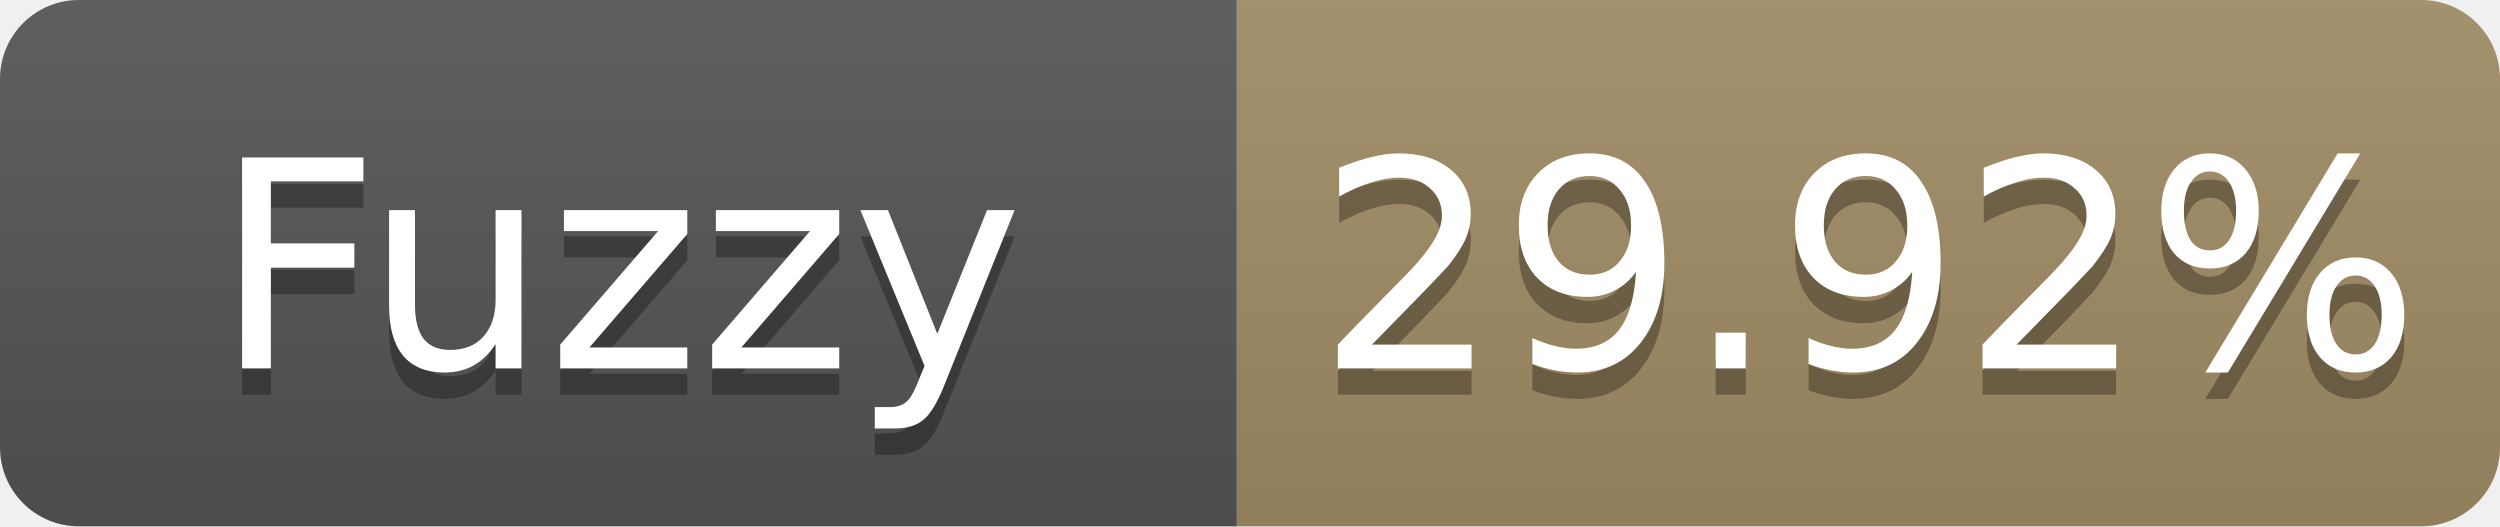
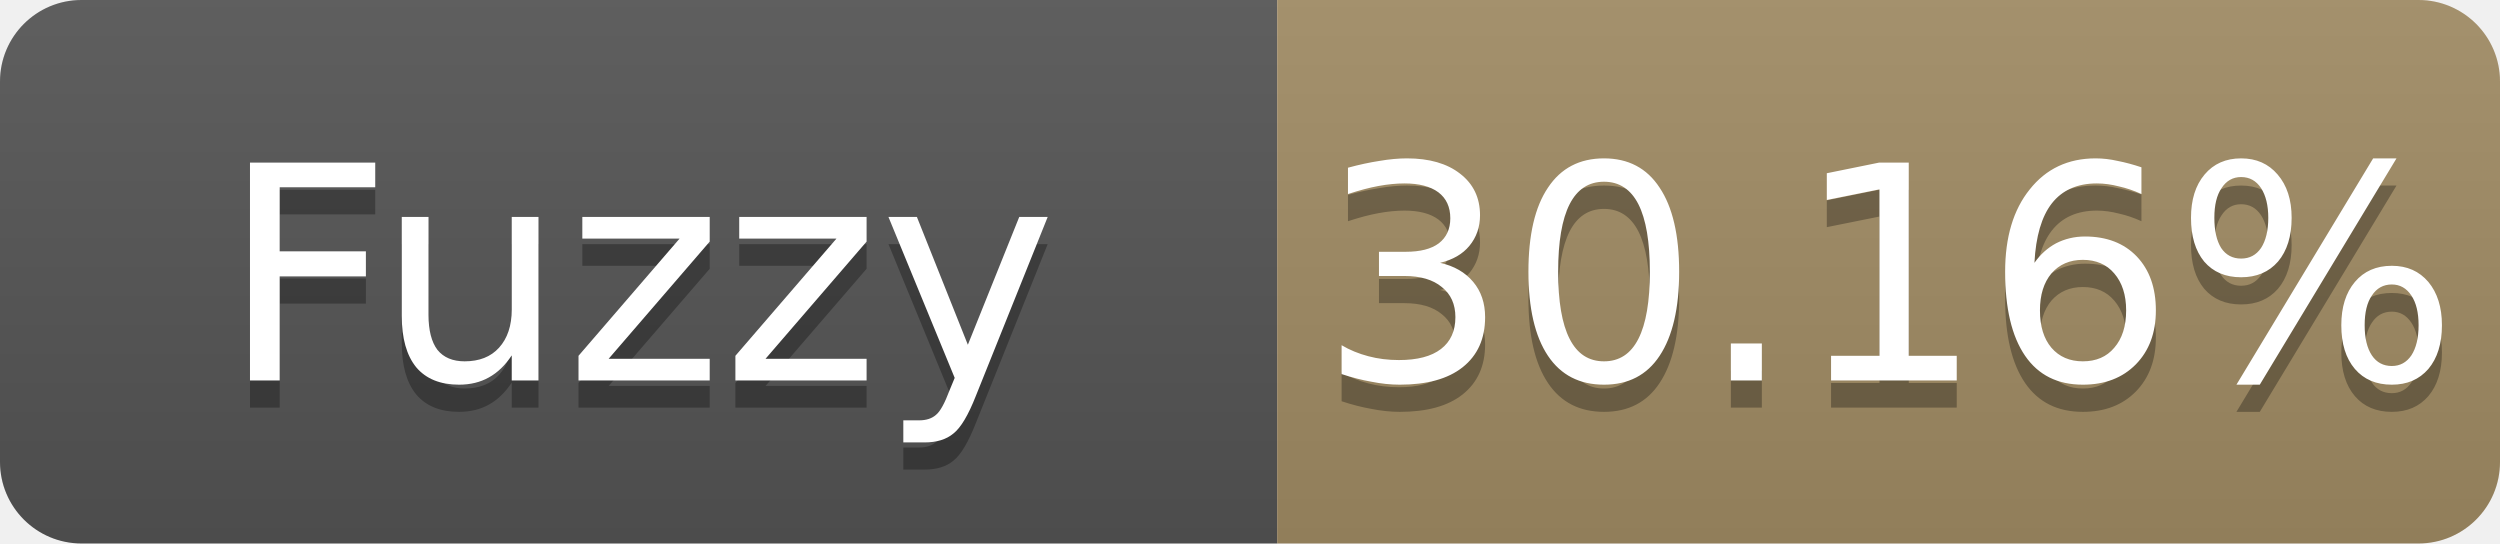
- <svg xmlns="http://www.w3.org/2000/svg" width="95" height="20" role="img" aria-label="Fuzzy: 29.92%">
+ <svg xmlns="http://www.w3.org/2000/svg" width="92" height="20" role="img" aria-label="Fuzzy: 30.16%">
  <linearGradient id="s" x2="0" y2="100%">
    <stop offset="0" stop-color="#bbb" stop-opacity=".1" />
    <stop offset="1" stop-opacity=".1" />
  </linearGradient>
  <clipPath id="r">
-     <rect width="95" height="20" rx="3" fill="#fff" />
+     <rect width="92" height="20" rx="3" fill="#fff" />
  </clipPath>
  <g clip-path="url(#r)">
    <rect width="47" height="20" fill="#555" />
-     <rect x="47" width="48" height="20" fill="#a28c64" />
-     <rect width="95" height="20" fill="url(#s)" />
+     <rect x="47" width="45" height="20" fill="#a28c64" />
+     <rect width="92" height="20" fill="url(#s)" />
  </g>
  <g fill="#fff" text-anchor="middle" font-family="Verdana,Geneva,DejaVu Sans,sans-serif" font-size="11">
    <text x="23.5" y="15" fill="#010101" fill-opacity=".3">Fuzzy</text>
    <text x="23.5" y="14">Fuzzy</text>
-     <text x="71.0" y="15" fill="#010101" fill-opacity=".3">29.92%</text>
-     <text x="71.0" y="14">29.92%</text>
+     <text x="69.5" y="15" fill="#010101" fill-opacity=".3">30.16%</text>
+     <text x="69.5" y="14">30.16%</text>
  </g>
</svg>
